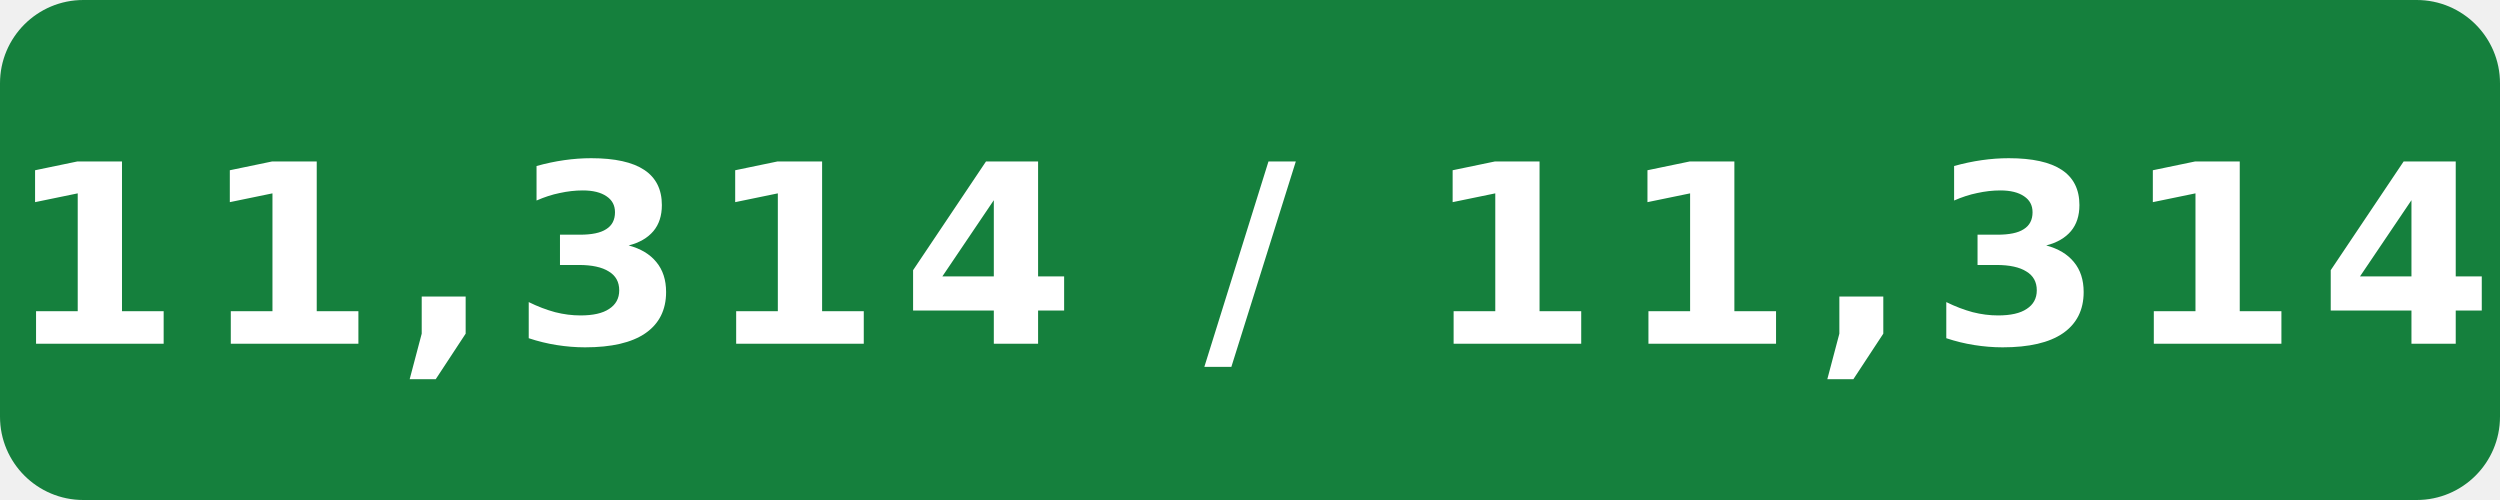
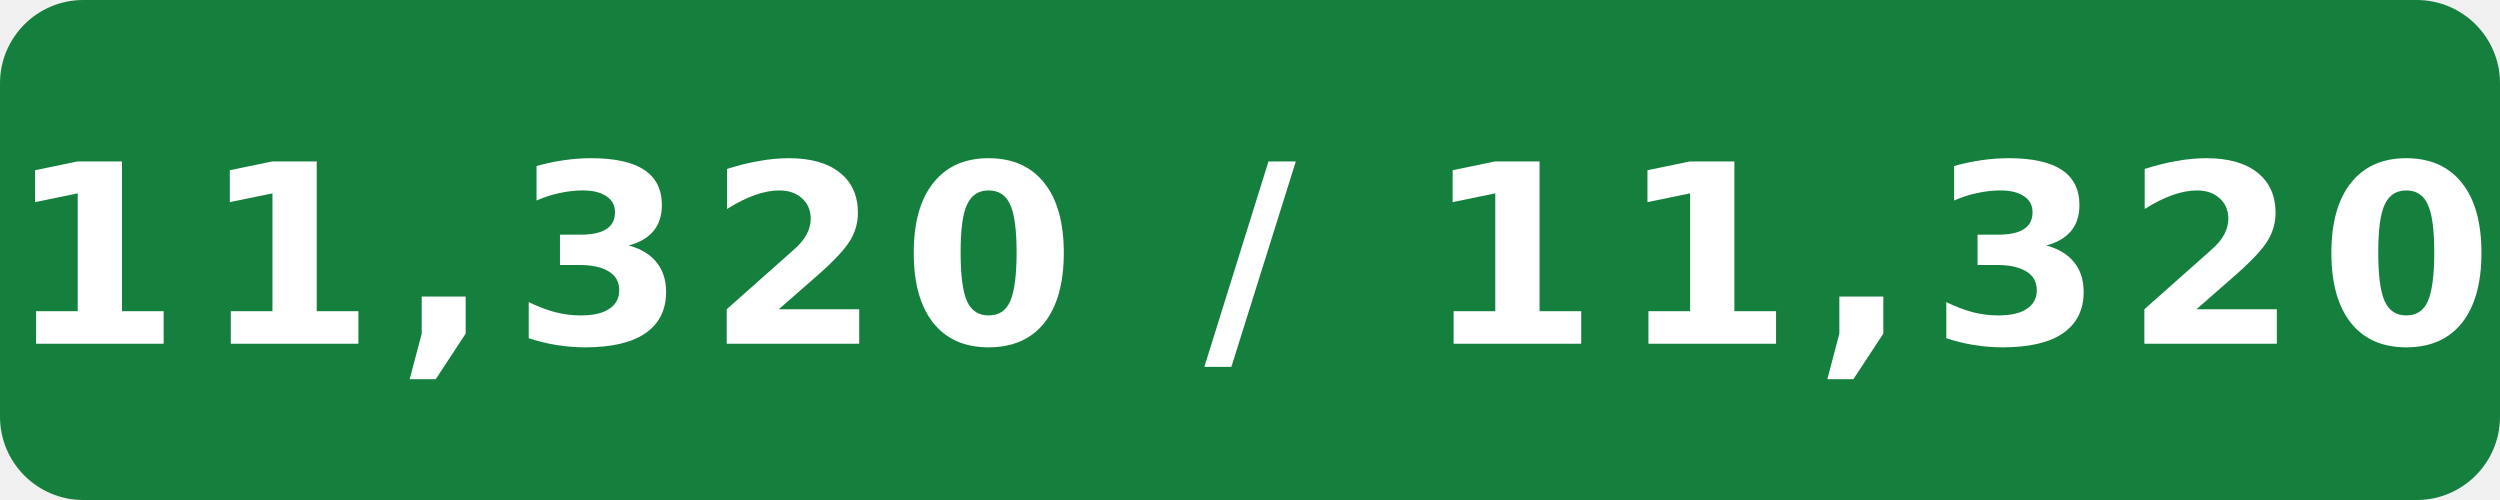
- <svg xmlns="http://www.w3.org/2000/svg" width="120" height="24" viewBox="0 0 120 24" role="img" aria-label="Internal assignment tests: 11,314 / 11,314">
+ <svg xmlns="http://www.w3.org/2000/svg" width="120" height="24" viewBox="0 0 120 24" role="img" aria-label="Internal assignment tests: 11,320 / 11,320">
  <rect width="120" height="24" rx="4" fill="#15803d" />
-   <text x="60" y="16.5" fill="#fff" text-anchor="middle" font-family="Verdana,Geneva,DejaVu Sans,sans-serif" font-size="12" font-weight="700" letter-spacing="1" textLength="108" lengthAdjust="spacingAndGlyphs">11,314 / 11,314</text>
+   <text x="60" y="16.5" fill="#fff" text-anchor="middle" font-family="Verdana,Geneva,DejaVu Sans,sans-serif" font-size="12" font-weight="700" letter-spacing="1" textLength="108" lengthAdjust="spacingAndGlyphs">11,320 / 11,320</text>
</svg>
